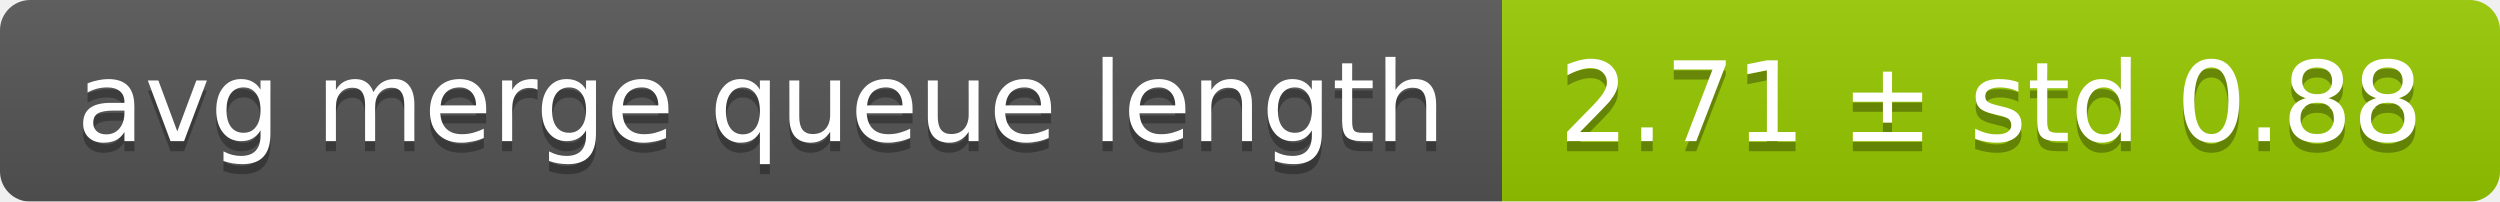
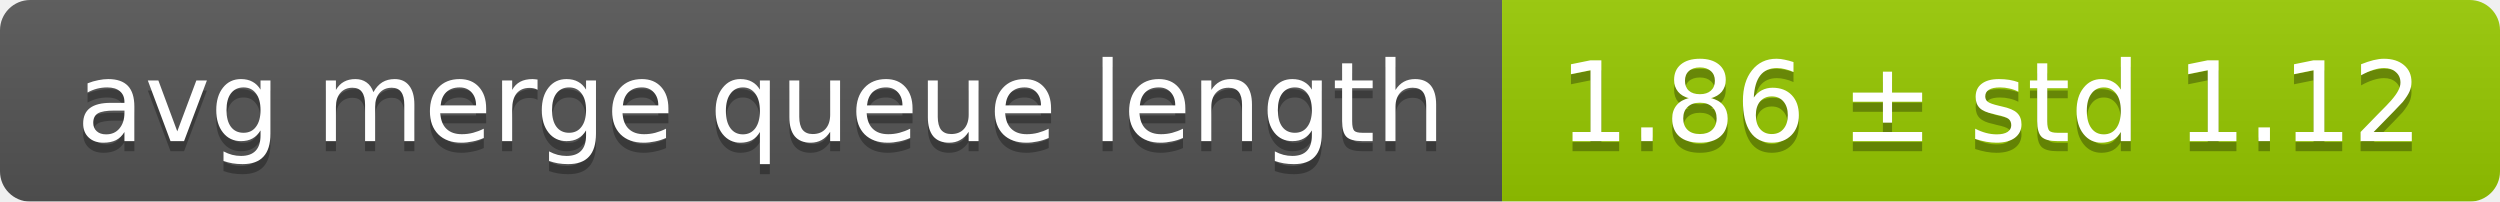
<svg xmlns="http://www.w3.org/2000/svg" width="248" height="20">
  <linearGradient id="smooth" x2="0" y2="100%">
    <stop offset="0" stop-color="#bbb" stop-opacity=".1" />
    <stop offset="1" stop-opacity=".1" />
  </linearGradient>
  <mask id="round">
    <rect width="248" height="20" rx="3" fill="#fff" />
  </mask>
  <g mask="url(#round)">
    <rect width="149" height="20" fill="#555" />
    <rect x="149" width="99" height="20" fill="#97ca00" />
    <rect width="248" height="20" fill="url(#smooth)" />
  </g>
  <g fill="#fff" text-anchor="middle" font-family="DejaVu Sans,Verdana,Geneva,sans-serif" font-size="11">
    <text x="75.5" y="15" fill="#010101" fill-opacity=".3">avg merge queue length</text>
    <text x="75.5" y="14">avg merge queue length</text>
-     <text x="197.5" y="15" fill="#010101" fill-opacity=".3">2.71 ± std 0.88</text>
-     <text x="197.5" y="14">2.71 ± std 0.88</text>
+     <text x="197.5" y="15" fill="#010101" fill-opacity=".3">1.86 ± std 1.12</text>
+     <text x="197.5" y="14">1.86 ± std 1.12</text>
  </g>
</svg>
